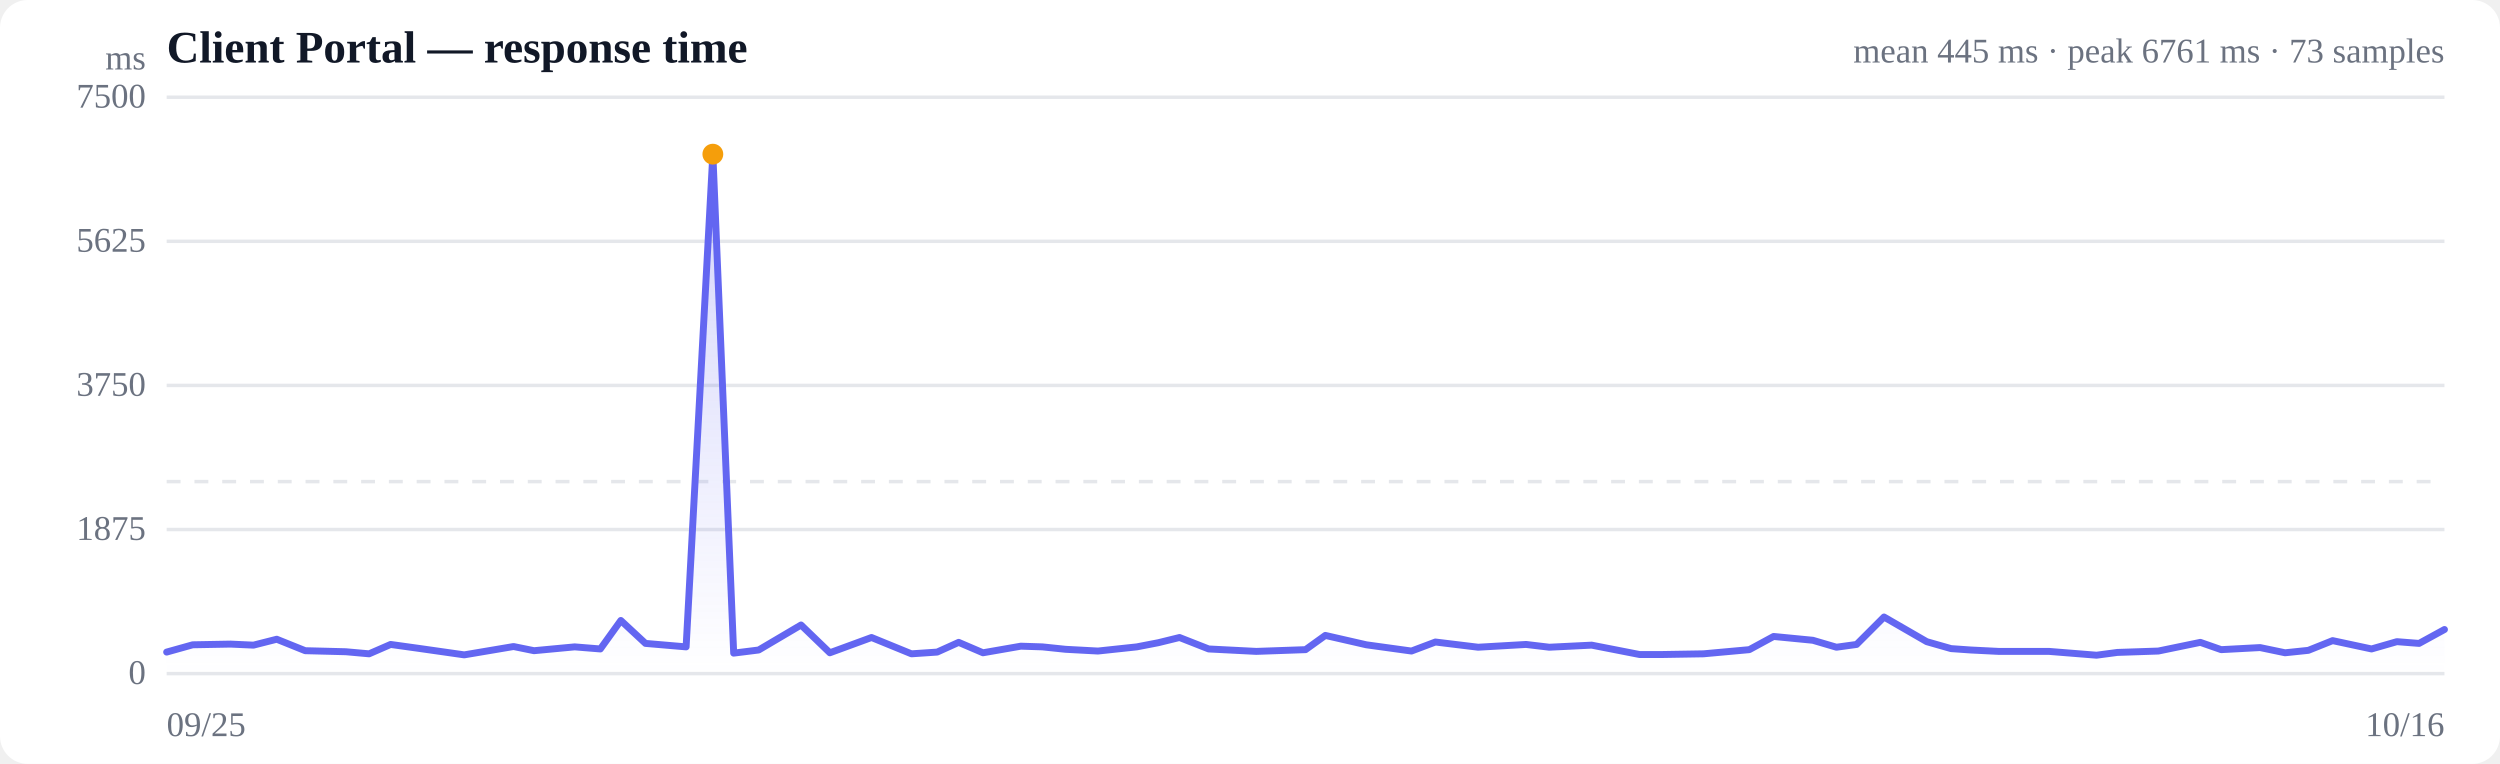
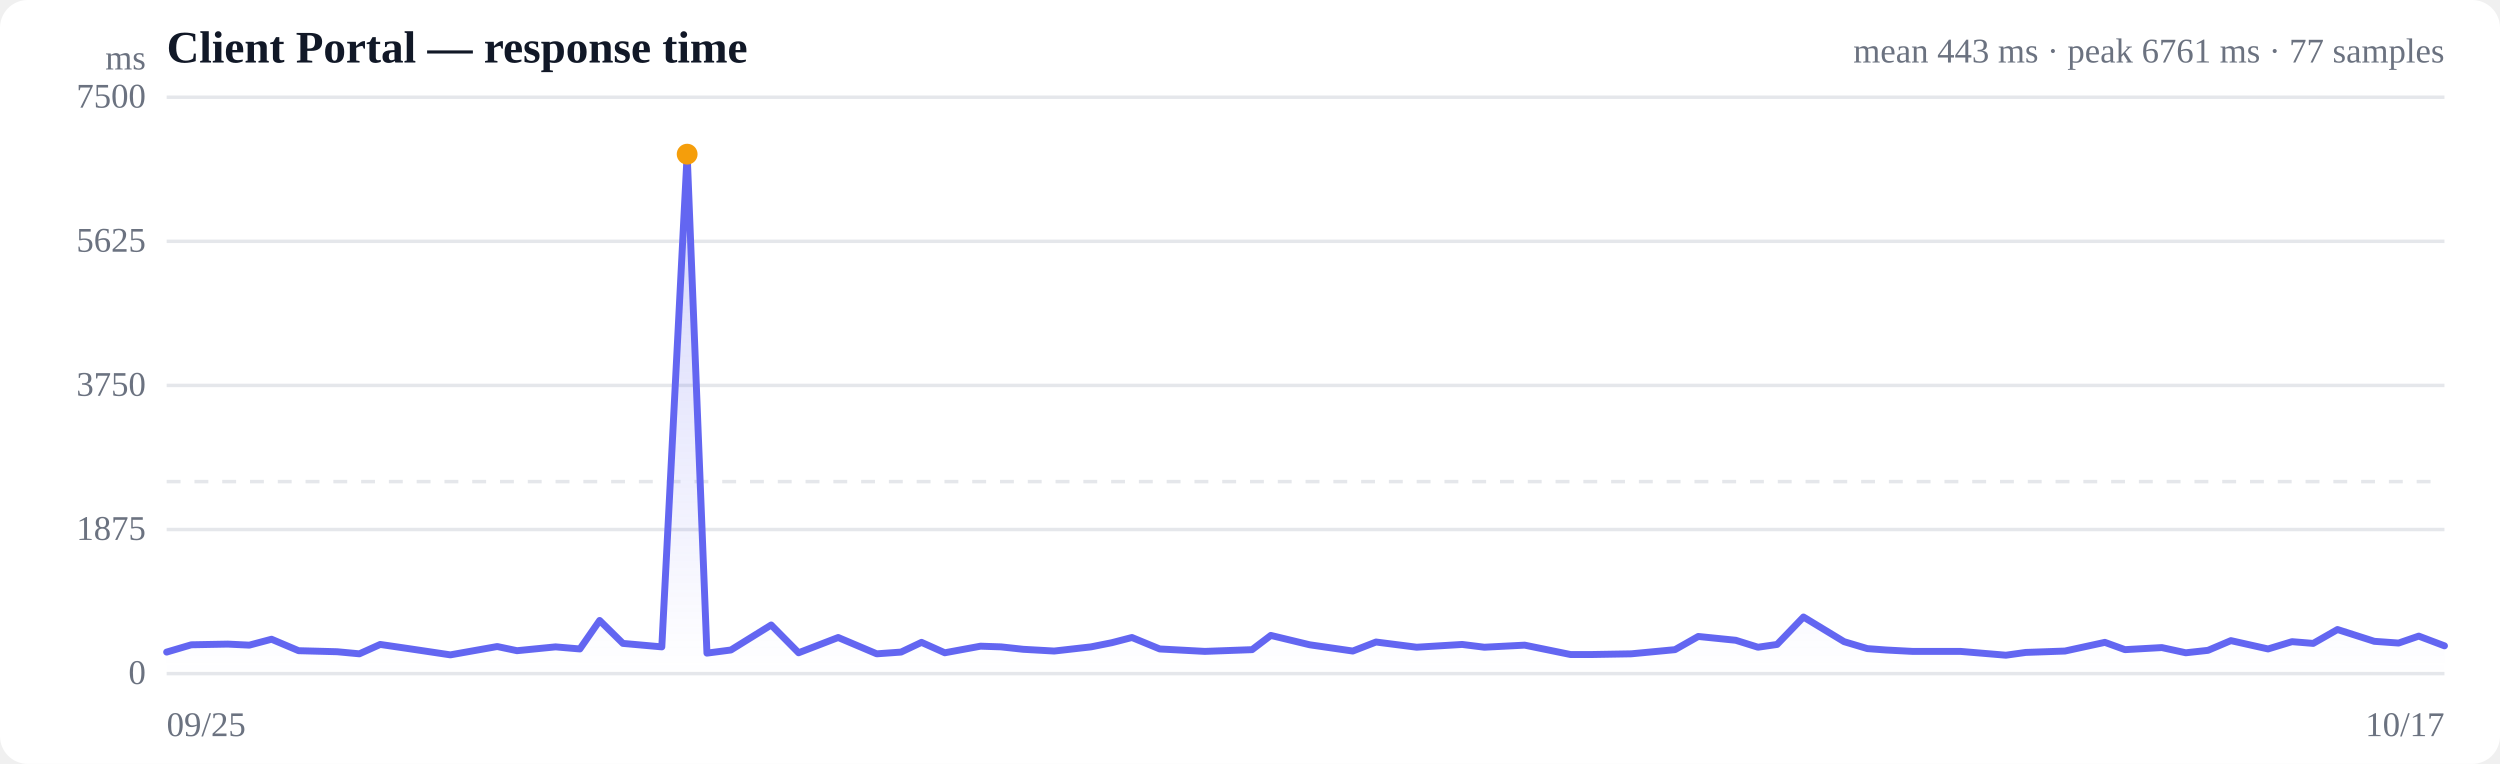
<svg xmlns="http://www.w3.org/2000/svg" viewBox="0 0 720 220" width="720" height="220" role="img" aria-label="Response time over time">
  <style>
  :root { color-scheme: light dark; }
  .bg { fill: #ffffff; }
  .grid { stroke: #e5e7eb; stroke-width: 1; }
  .axis { fill: #6b7280; font-size: 10px; }
  .title { fill: #111827; font-size: 13px; font-weight: 600; }
  .sub { fill: #6b7280; font-size: 10px; }
  .line { stroke: #6366f1; stroke-width: 2; fill: none; stroke-linejoin: round; stroke-linecap: round; }
  .area { fill: url(#fade); }
  .dot-degraded { fill: #f59e0b; }
  .dot-down { fill: #ef4444; }
  .empty { fill: #9ca3af; font-size: 12px; }
  @media (prefers-color-scheme: dark) {
    .bg { fill: #0b0f19; }
    .grid { stroke: #1f2937; }
    .axis, .sub { fill: #9ca3af; }
    .title { fill: #f3f4f6; }
    .line { stroke: #818cf8; }
  }
</style>
  <defs>
    <linearGradient id="fade" x1="0" y1="0" x2="0" y2="1">
      <stop offset="0%" stop-color="#6366f1" stop-opacity="0.28" />
      <stop offset="100%" stop-color="#6366f1" stop-opacity="0" />
    </linearGradient>
  </defs>
  <rect class="bg" width="720" height="220" rx="8" />
  <text class="title" x="48" y="18">Client Portal — response time</text>
-   <text class="sub" x="704" y="18" text-anchor="end">mean 445 ms · peak 6761 ms · 73 samples</text>
+   <text class="sub" x="704" y="18" text-anchor="end">mean 443 ms · peak 6761 ms · 77 samples</text>
  <line class="grid" x1="48" y1="194.0" x2="704" y2="194.0" />
  <text class="axis" x="42" y="197" text-anchor="end">0</text>
  <line class="grid" x1="48" y1="152.5" x2="704" y2="152.5" />
  <text class="axis" x="42" y="155.5" text-anchor="end">1875</text>
  <line class="grid" x1="48" y1="111.0" x2="704" y2="111.0" />
  <text class="axis" x="42" y="114" text-anchor="end">3750</text>
  <line class="grid" x1="48" y1="69.5" x2="704" y2="69.5" />
  <text class="axis" x="42" y="72.5" text-anchor="end">5625</text>
  <line class="grid" x1="48" y1="28.0" x2="704" y2="28.0" />
  <text class="axis" x="42" y="31" text-anchor="end">7500</text>
  <line class="grid" stroke-dasharray="4 4" x1="48" y1="138.7" x2="704" y2="138.7" />
-   <path class="area" d="M48.0,187.8 L48.0,187.8 L55.5,185.7 L66.4,185.5 L73.0,185.8 L79.7,184.1 L87.9,187.4 L99.6,187.7 L106.3,188.3 L112.5,185.6 L120.4,186.7 L133.7,188.6 L147.9,186.2 L153.8,187.4 L165.5,186.3 L172.9,186.9 L178.8,178.7 L185.9,185.3 L197.6,186.3 L205.3,44.4 L211.3,188.1 L218.5,187.2 L230.7,180.0 L239.0,188.0 L251.0,183.6 L262.5,188.3 L269.9,187.8 L276.1,185.0 L283.1,188.0 L294.0,186.1 L300.2,186.3 L306.9,187.0 L316.2,187.5 L327.4,186.3 L333.6,185.1 L339.7,183.6 L348.1,186.9 L361.8,187.6 L376.0,187.1 L381.7,183.0 L393.5,185.7 L406.5,187.5 L413.4,184.9 L425.7,186.4 L439.5,185.6 L446.2,186.4 L458.4,185.8 L472.2,188.5 L478.8,188.5 L490.6,188.3 L503.8,187.1 L510.8,183.3 L522.1,184.4 L528.9,186.4 L534.7,185.6 L542.6,177.7 L554.9,184.8 L561.9,186.8 L567.6,187.2 L575.6,187.6 L590.1,187.6 L603.8,188.7 L609.8,187.9 L621.6,187.5 L633.7,185.0 L639.7,187.1 L650.9,186.5 L658.1,188.0 L664.8,187.3 L671.8,184.5 L683.0,186.9 L690.3,184.8 L696.7,185.3 L704.0,181.3 L704.0,194.0 L48.0,194.0 Z" />
-   <path class="line" d="M48.0,187.8 L55.5,185.7 L66.4,185.5 L73.0,185.8 L79.7,184.1 L87.9,187.4 L99.6,187.7 L106.3,188.3 L112.5,185.6 L120.4,186.7 L133.7,188.6 L147.9,186.2 L153.8,187.4 L165.5,186.3 L172.9,186.9 L178.8,178.7 L185.9,185.3 L197.6,186.3 L205.3,44.4 L211.3,188.1 L218.5,187.2 L230.7,180.0 L239.0,188.0 L251.0,183.6 L262.5,188.3 L269.9,187.8 L276.1,185.0 L283.1,188.0 L294.0,186.1 L300.2,186.3 L306.9,187.0 L316.2,187.5 L327.4,186.3 L333.6,185.1 L339.7,183.6 L348.1,186.9 L361.8,187.6 L376.0,187.1 L381.7,183.0 L393.5,185.7 L406.5,187.5 L413.4,184.9 L425.7,186.4 L439.5,185.6 L446.2,186.4 L458.4,185.8 L472.2,188.5 L478.8,188.5 L490.6,188.3 L503.8,187.1 L510.8,183.3 L522.1,184.4 L528.9,186.4 L534.7,185.6 L542.6,177.7 L554.9,184.8 L561.9,186.8 L567.6,187.2 L575.6,187.6 L590.1,187.6 L603.8,188.7 L609.8,187.9 L621.6,187.5 L633.7,185.0 L639.7,187.1 L650.9,186.5 L658.1,188.0 L664.8,187.3 L671.8,184.5 L683.0,186.9 L690.3,184.8 L696.7,185.3 L704.0,181.3" />
-   <circle class="dot-degraded" cx="205.3" cy="44.4" r="3" />
+   <path class="area" d="M48.0,187.8 L48.0,187.8 L55.1,185.7 L65.6,185.5 L71.8,185.8 L78.2,184.1 L86.0,187.4 L97.1,187.7 L103.5,188.3 L109.5,185.6 L117.0,186.7 L129.7,188.6 L143.2,186.2 L148.9,187.4 L160.0,186.3 L167.0,186.9 L172.7,178.7 L179.4,185.3 L190.6,186.3 L197.9,44.4 L203.6,188.1 L210.5,187.2 L222.1,180.0 L230.0,188.0 L241.4,183.6 L252.5,188.3 L259.5,187.8 L265.4,185.0 L272.1,188.0 L282.4,186.1 L288.3,186.3 L294.7,187.0 L303.6,187.5 L314.2,186.3 L320.2,185.1 L326.0,183.6 L334.0,186.9 L347.0,187.6 L360.6,187.1 L366.0,183.0 L377.2,185.7 L389.6,187.5 L396.3,184.9 L408.0,186.4 L421.1,185.6 L427.5,186.4 L439.1,185.8 L452.3,188.5 L458.6,188.5 L469.8,188.3 L482.4,187.1 L489.1,183.3 L499.9,184.4 L506.3,186.4 L511.8,185.6 L519.4,177.7 L531.1,184.8 L537.8,186.8 L543.2,187.2 L550.8,187.6 L564.6,187.6 L577.7,188.7 L583.4,187.9 L594.7,187.5 L606.2,185.0 L612.0,187.1 L622.6,186.5 L629.5,188.0 L635.9,187.3 L642.5,184.5 L653.2,186.9 L660.1,184.8 L666.2,185.3 L673.2,181.3 L683.8,184.7 L690.8,185.2 L696.6,183.2 L704.0,186.0 L704.0,194.0 L48.0,194.0 Z" />
+   <path class="line" d="M48.0,187.8 L55.1,185.7 L65.6,185.5 L71.8,185.8 L78.2,184.1 L86.0,187.4 L97.1,187.7 L103.5,188.3 L109.5,185.6 L117.0,186.7 L129.7,188.6 L143.2,186.2 L148.9,187.4 L160.0,186.3 L167.0,186.9 L172.7,178.7 L179.4,185.3 L190.6,186.3 L197.9,44.4 L203.6,188.1 L210.5,187.2 L222.1,180.0 L230.0,188.0 L241.4,183.6 L252.5,188.3 L259.5,187.8 L265.4,185.0 L272.1,188.0 L282.4,186.1 L288.3,186.3 L294.7,187.0 L303.6,187.5 L314.2,186.3 L320.2,185.1 L326.0,183.6 L334.0,186.9 L347.0,187.6 L360.6,187.1 L366.0,183.0 L377.2,185.7 L389.6,187.5 L396.3,184.9 L408.0,186.4 L421.1,185.6 L427.5,186.4 L439.1,185.8 L452.3,188.5 L458.6,188.5 L469.8,188.3 L482.4,187.1 L489.1,183.3 L499.9,184.4 L506.3,186.4 L511.8,185.6 L519.4,177.7 L531.1,184.8 L537.8,186.8 L543.2,187.2 L550.8,187.6 L564.6,187.6 L577.7,188.7 L583.4,187.9 L594.7,187.5 L606.2,185.0 L612.0,187.1 L622.6,186.5 L629.5,188.0 L635.9,187.3 L642.5,184.5 L653.2,186.9 L660.1,184.8 L666.2,185.3 L673.2,181.3 L683.8,184.7 L690.8,185.2 L696.6,183.2 L704.0,186.0" />
+   <circle class="dot-degraded" cx="197.9" cy="44.4" r="3" />
  <text class="axis" x="48" y="212">09/25</text>
-   <text class="axis" x="704" y="212" text-anchor="end">10/16</text>
+   <text class="axis" x="704" y="212" text-anchor="end">10/17</text>
  <text class="axis" x="42" y="20" text-anchor="end">ms</text>
</svg>
